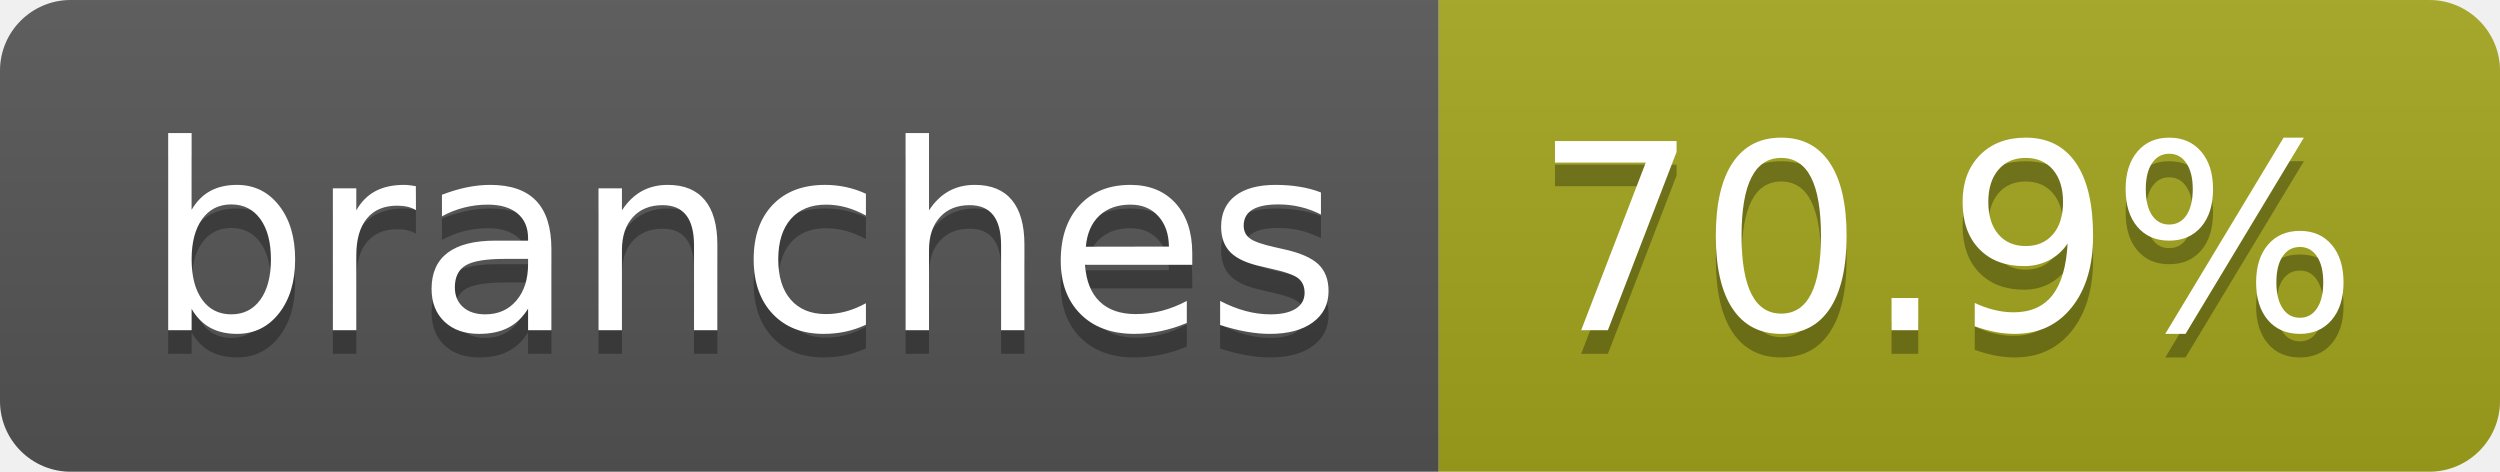
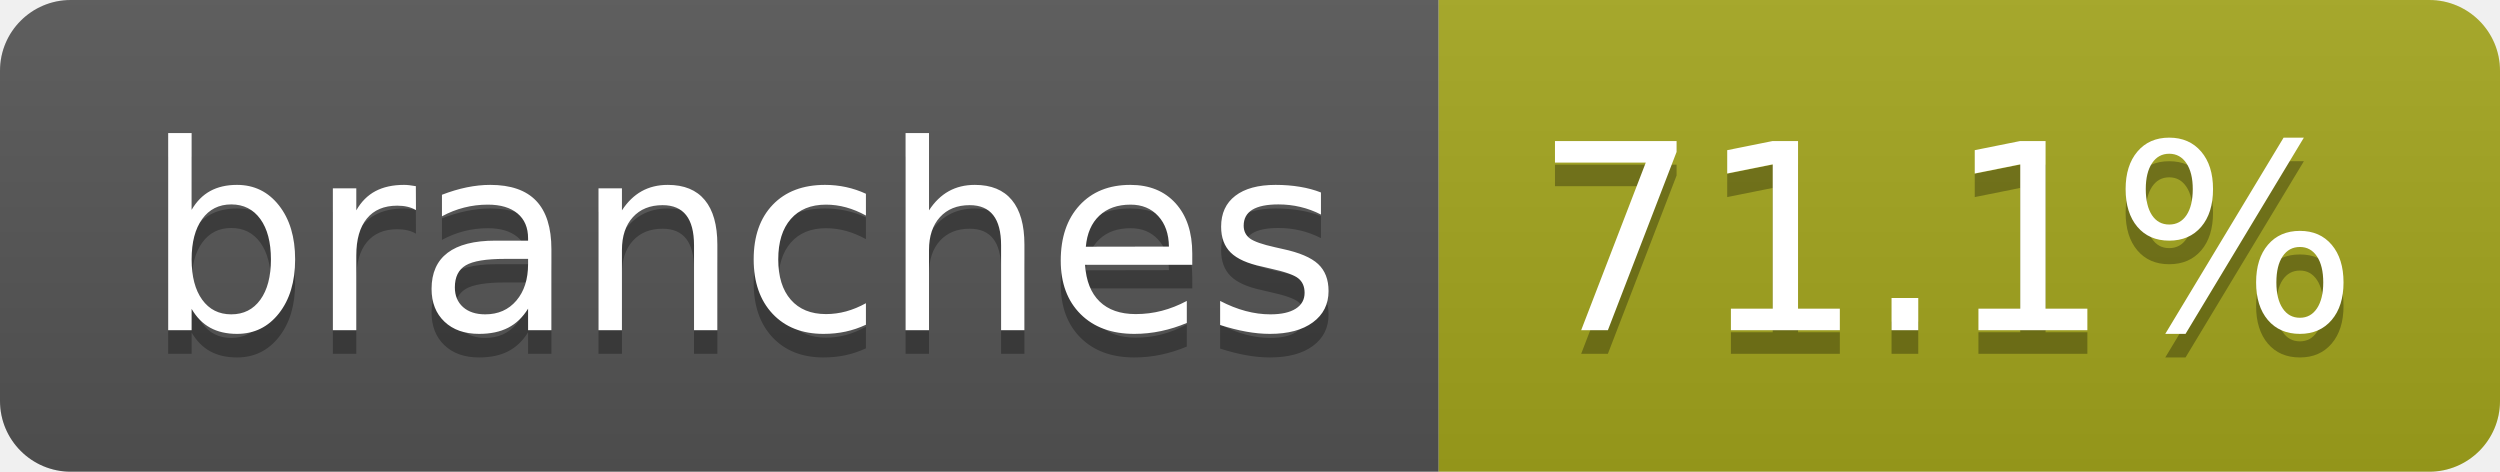
- <svg xmlns="http://www.w3.org/2000/svg" width="106" height="20" role="img" aria-label="branches: 70.9%">
+ <svg xmlns="http://www.w3.org/2000/svg" width="106" height="20" role="img" aria-label="branches: 71.1%">
  <linearGradient id="s" x2="0" y2="100%">
    <stop offset="0" stop-color="#bbb" stop-opacity=".1" />
    <stop offset="1" stop-opacity=".1" />
  </linearGradient>
  <clipPath id="r">
    <rect width="106" height="20" rx="3" fill="#fff" />
  </clipPath>
  <g clip-path="url(#r)">
    <rect width="61" height="20" fill="#555" />
    <rect x="61" width="45" height="20" fill="#a4a61d" />
    <rect width="106" height="20" fill="url(#s)" />
  </g>
  <g fill="#fff" text-anchor="middle" font-family="Verdana,Geneva,DejaVu Sans,sans-serif" text-rendering="geometricPrecision" font-size="110">
    <text aria-hidden="true" x="315" y="150" fill="#010101" fill-opacity=".3" transform="scale(.1)" textLength="507">branches</text>
    <text x="315" y="140" transform="scale(.1)" fill="#fff" textLength="507">branches</text>
-     <text aria-hidden="true" x="825" y="150" fill="#010101" fill-opacity=".3" transform="scale(.1)" textLength="350">70.9%</text>
-     <text x="825" y="140" transform="scale(.1)" fill="#fff" textLength="350">70.9%</text>
+     <text aria-hidden="true" x="825" y="150" fill="#010101" fill-opacity=".3" transform="scale(.1)" textLength="350">71.1%</text>
+     <text x="825" y="140" transform="scale(.1)" fill="#fff" textLength="350">71.1%</text>
  </g>
</svg>
